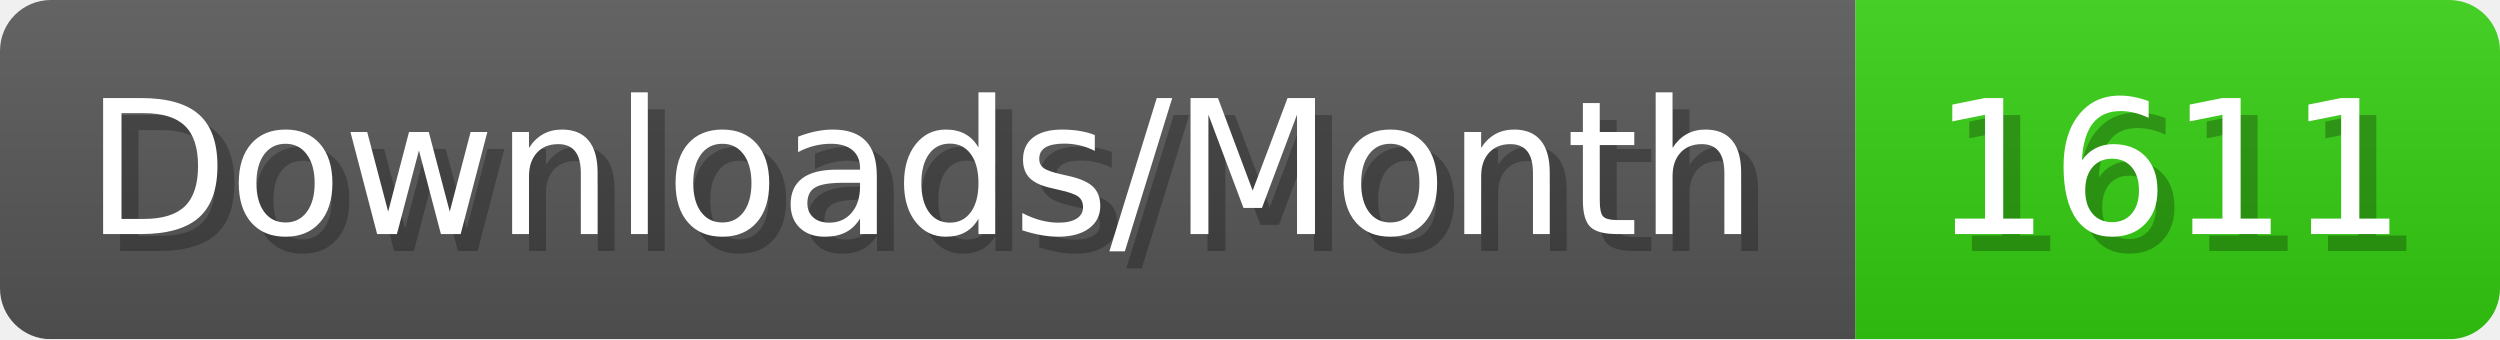
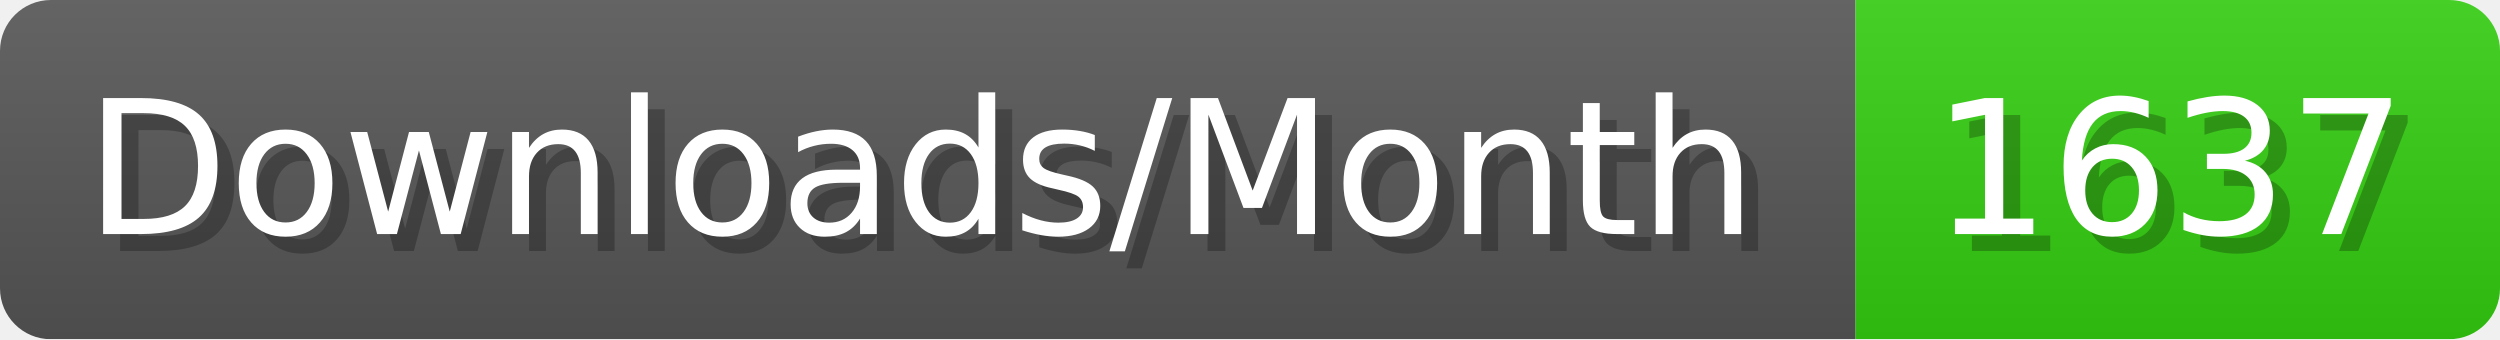
- <svg xmlns="http://www.w3.org/2000/svg" width="147.4" height="20" viewBox="0 0 1474 200" role="img" aria-label="Downloads/Month: 1611">
+ <svg xmlns="http://www.w3.org/2000/svg" width="147.4" height="20" viewBox="0 0 1474 200" role="img" aria-label="Downloads/Month: 1637">
  <linearGradient id="YlXUI" x2="0" y2="100%">
    <stop offset="0" stop-opacity=".1" stop-color="#EEE" />
    <stop offset="1" stop-opacity=".1" />
  </linearGradient>
  <mask id="JHhop">
    <rect width="1474" height="200" rx="30" fill="#FFF" />
  </mask>
  <g mask="url(#JHhop)">
    <rect width="1094" height="200" fill="#555" />
    <rect width="380" height="200" fill="#3C1" x="1094" />
    <rect width="1474" height="200" fill="url(#YlXUI)" />
  </g>
  <g aria-hidden="true" fill="#fff" text-anchor="start" font-family="Verdana,DejaVu Sans,sans-serif" font-size="110">
    <text x="60" y="148" textLength="994" fill="#000" opacity="0.25">Downloads/Month</text>
    <text x="50" y="138" textLength="994">Downloads/Month</text>
-     <text x="1149" y="148" textLength="280" fill="#000" opacity="0.25">1611</text>
-     <text x="1139" y="138" textLength="280">1611</text>
+     <text x="1149" y="148" textLength="280" fill="#000" opacity="0.25">1637</text>
+     <text x="1139" y="138" textLength="280">1637</text>
  </g>
</svg>
